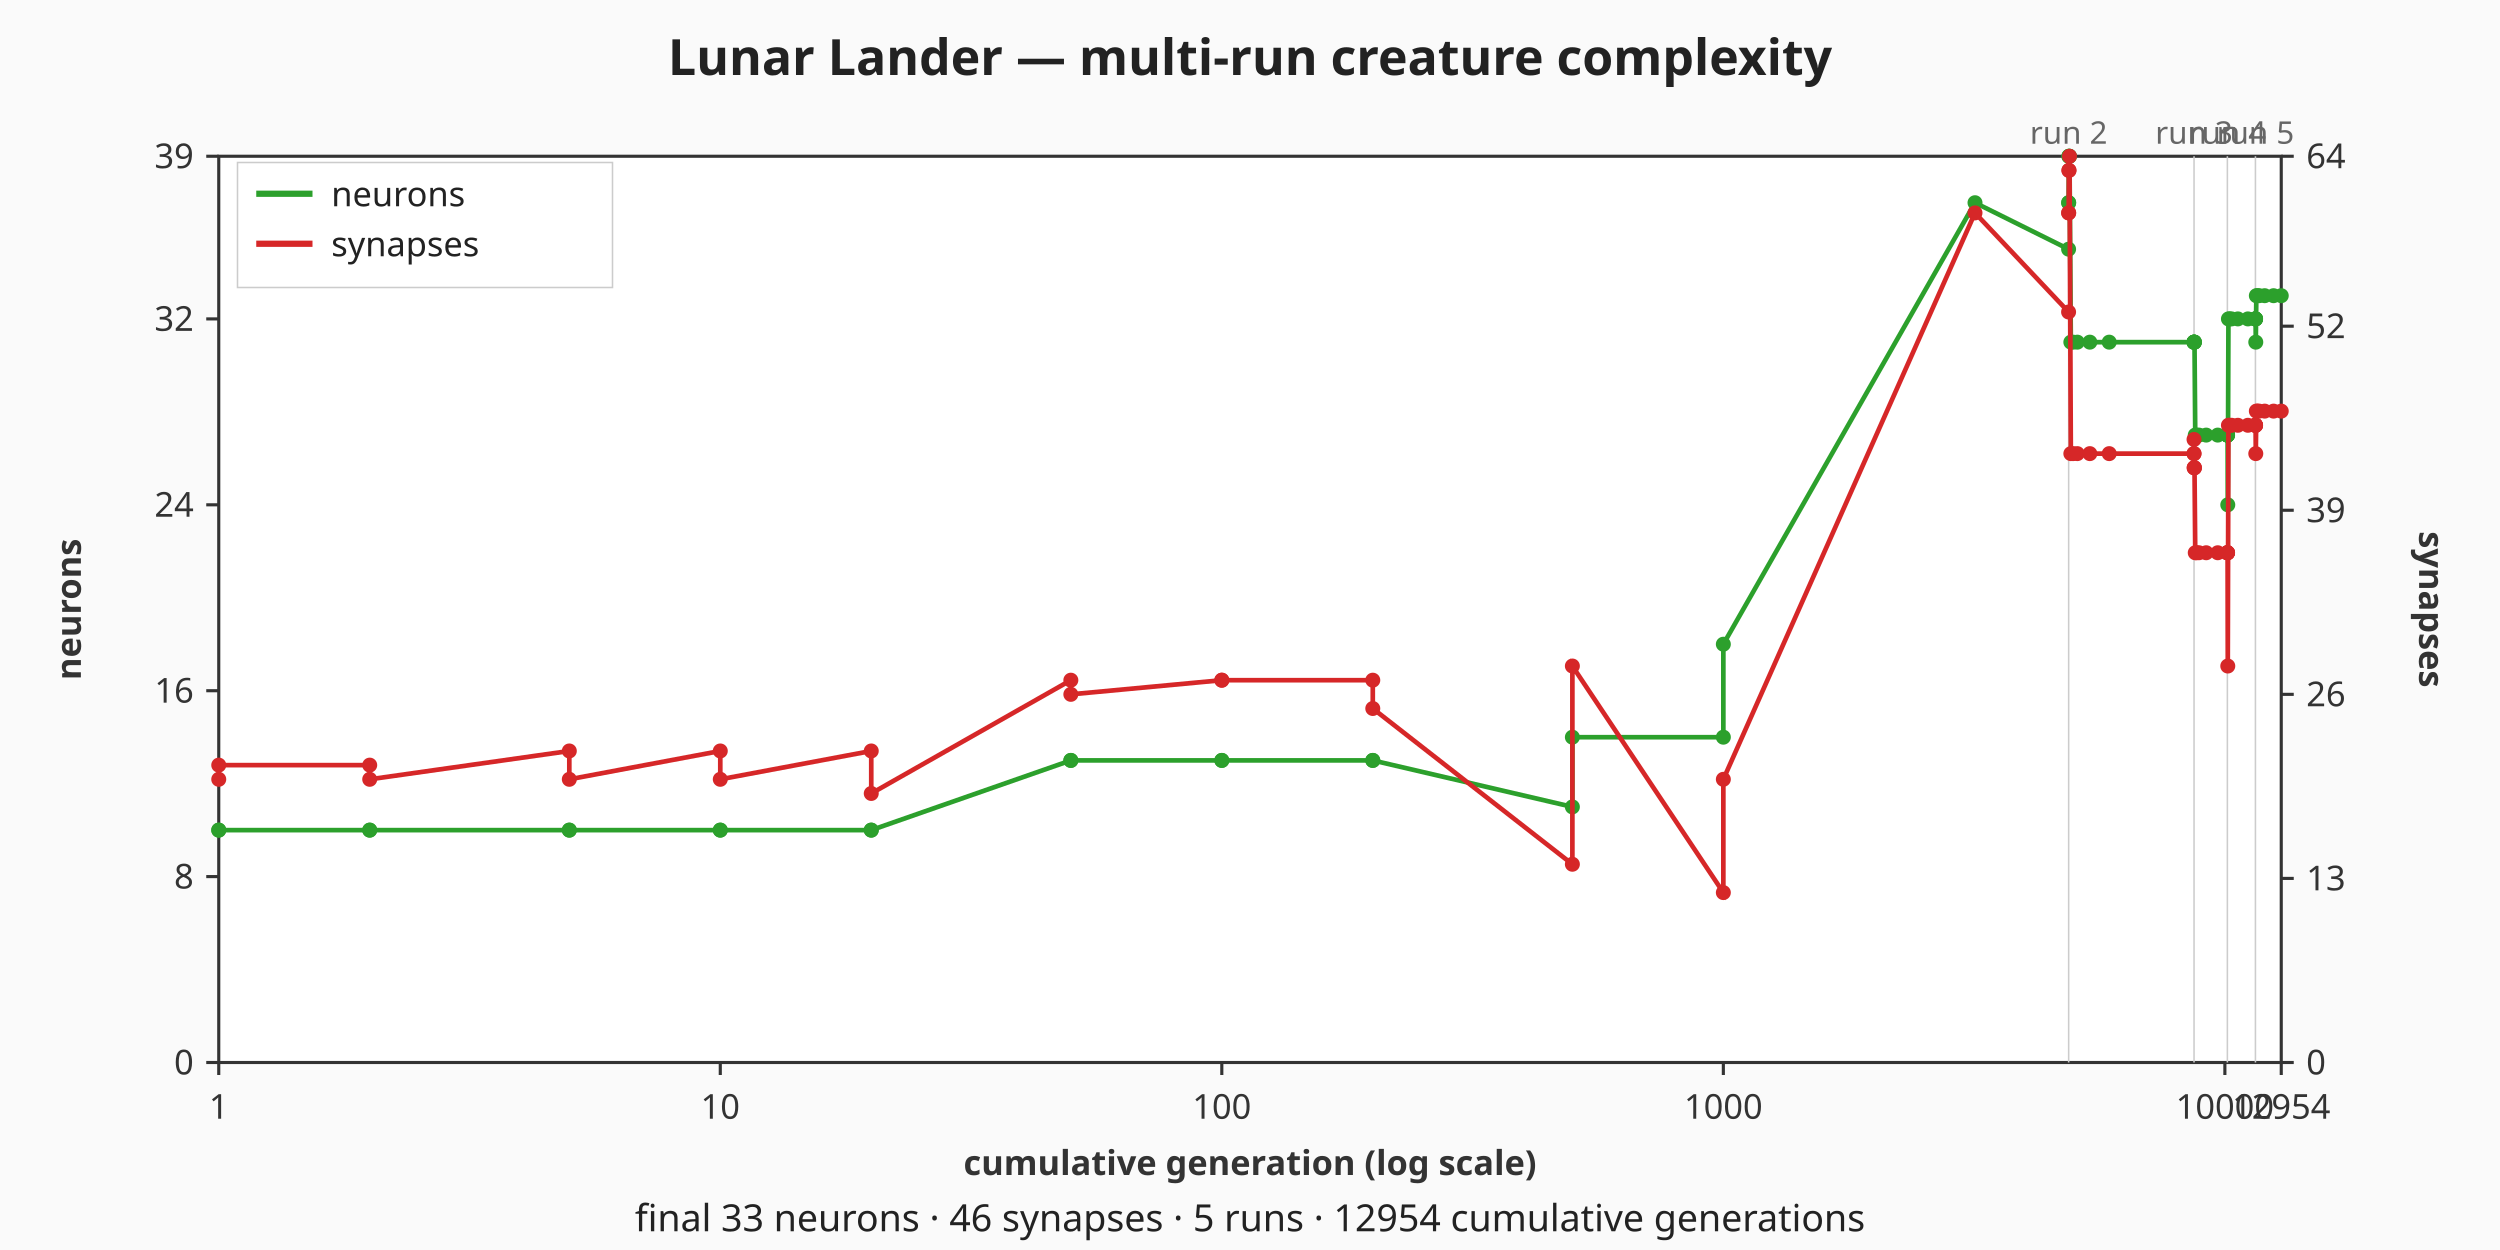
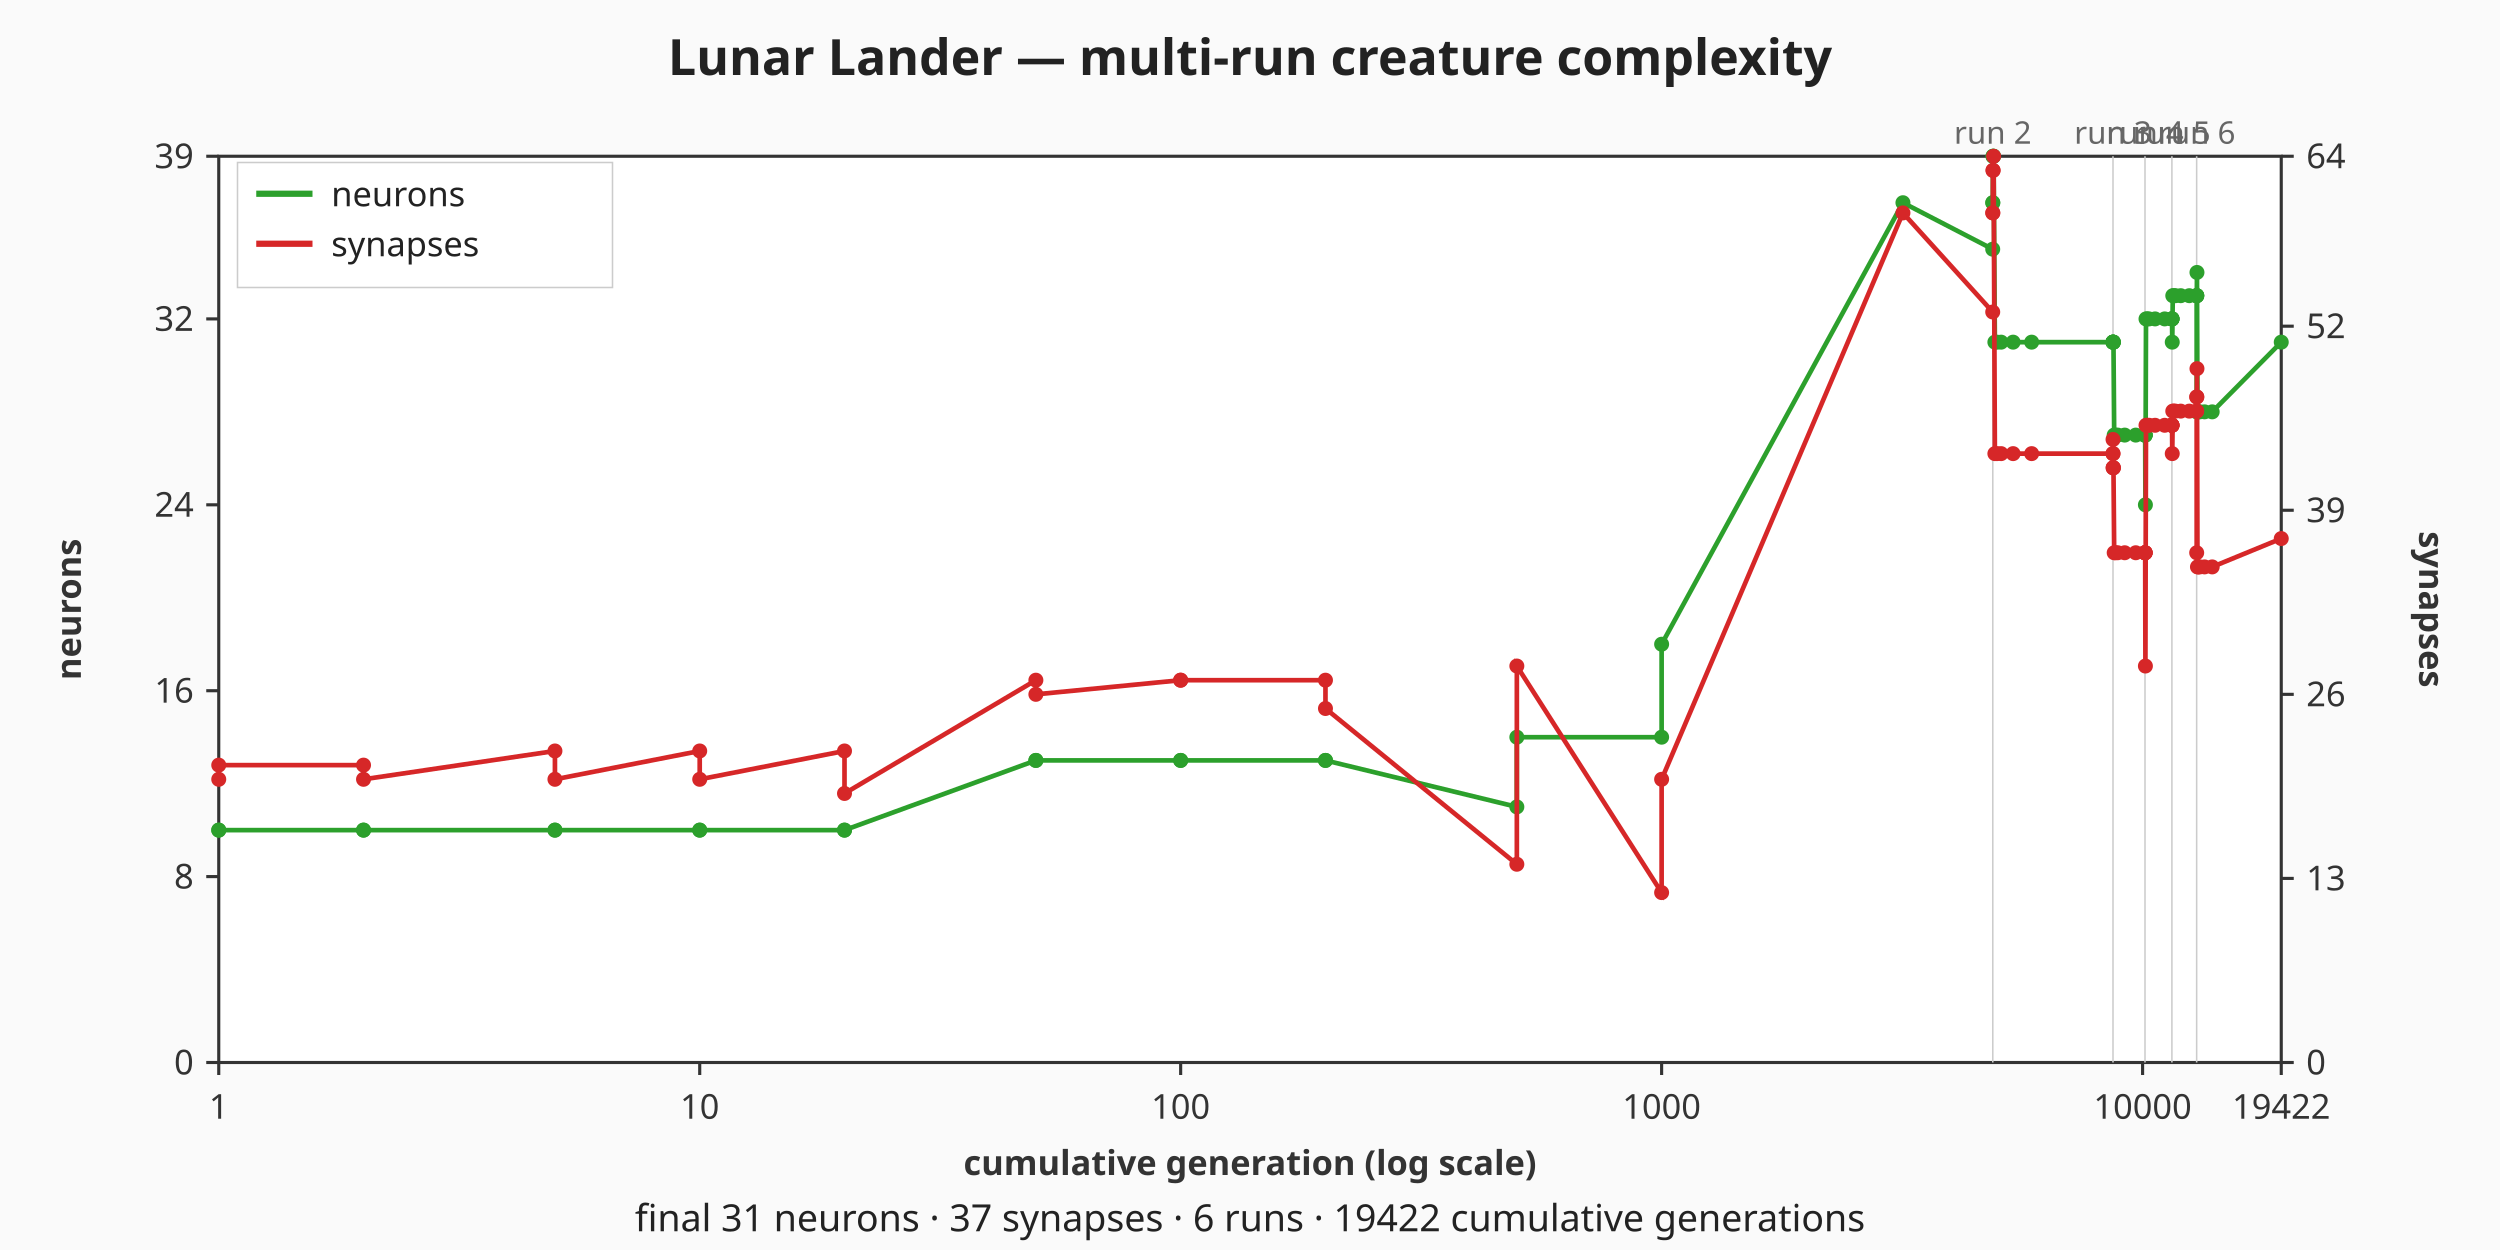
<svg xmlns="http://www.w3.org/2000/svg" viewBox="0 0 800 400" width="800" height="400" role="img" aria-label="Lunar Lander — multi-run creature complexity dual-axis chart">
  <rect width="800" height="400" fill="#fafafa" />
  <text x="400" y="24" text-anchor="middle" font-family="sans-serif" font-size="16" font-weight="bold" fill="#222">Lunar Lander — multi-run creature complexity</text>
  <rect x="70" y="50" width="660" height="290" fill="#ffffff" stroke="#333333" stroke-width="1" />
  <g class="x-axis" font-family="sans-serif" font-size="11" fill="#333333">
    <line x1="70" y1="340" x2="70" y2="344" stroke="#333333" stroke-width="1" />
    <text x="70" y="358" text-anchor="middle">1</text>
-     <line x1="230.49" y1="340" x2="230.49" y2="344" stroke="#333333" stroke-width="1" />
-     <text x="230.49" y="358" text-anchor="middle">10</text>
-     <line x1="390.98" y1="340" x2="390.98" y2="344" stroke="#333333" stroke-width="1" />
-     <text x="390.98" y="358" text-anchor="middle">100</text>
-     <line x1="551.47" y1="340" x2="551.47" y2="344" stroke="#333333" stroke-width="1" />
-     <text x="551.47" y="358" text-anchor="middle">1000</text>
-     <line x1="711.96" y1="340" x2="711.96" y2="344" stroke="#333333" stroke-width="1" />
-     <text x="711.96" y="358" text-anchor="middle">10000</text>
+     <line x1="223.91" y1="340" x2="223.91" y2="344" stroke="#333333" stroke-width="1" />
+     <text x="223.91" y="358" text-anchor="middle">10</text>
+     <line x1="377.81" y1="340" x2="377.81" y2="344" stroke="#333333" stroke-width="1" />
+     <text x="377.81" y="358" text-anchor="middle">100</text>
+     <line x1="531.72" y1="340" x2="531.72" y2="344" stroke="#333333" stroke-width="1" />
+     <text x="531.72" y="358" text-anchor="middle">1000</text>
+     <line x1="685.63" y1="340" x2="685.63" y2="344" stroke="#333333" stroke-width="1" />
+     <text x="685.63" y="358" text-anchor="middle">10000</text>
    <line x1="730" y1="340" x2="730" y2="344" stroke="#333333" stroke-width="1" />
-     <text x="730" y="358" text-anchor="middle">12954</text>
+     <text x="730" y="358" text-anchor="middle">19422</text>
    <text x="400" y="376" text-anchor="middle" font-weight="bold">cumulative generation (log scale)</text>
  </g>
  <g class="left-axis" font-family="sans-serif" font-size="11" fill="#333333">
    <line x1="66" y1="340" x2="70" y2="340" stroke="#333333" stroke-width="1" />
    <text x="62" y="340" text-anchor="end" dominant-baseline="middle">0</text>
    <line x1="66" y1="280.51" x2="70" y2="280.51" stroke="#333333" stroke-width="1" />
    <text x="62" y="280.51" text-anchor="end" dominant-baseline="middle">8</text>
    <line x1="66" y1="221.03" x2="70" y2="221.03" stroke="#333333" stroke-width="1" />
    <text x="62" y="221.03" text-anchor="end" dominant-baseline="middle">16</text>
    <line x1="66" y1="161.54" x2="70" y2="161.54" stroke="#333333" stroke-width="1" />
    <text x="62" y="161.54" text-anchor="end" dominant-baseline="middle">24</text>
    <line x1="66" y1="102.05" x2="70" y2="102.05" stroke="#333333" stroke-width="1" />
    <text x="62" y="102.05" text-anchor="end" dominant-baseline="middle">32</text>
    <line x1="66" y1="50" x2="70" y2="50" stroke="#333333" stroke-width="1" />
    <text x="62" y="50" text-anchor="end" dominant-baseline="middle">39</text>
    <text x="22" y="195" text-anchor="middle" dominant-baseline="middle" font-weight="bold" transform="rotate(-90 22 195)">neurons</text>
  </g>
  <g class="right-axis" font-family="sans-serif" font-size="11" fill="#333333">
    <line x1="730" y1="340" x2="734" y2="340" stroke="#333333" stroke-width="1" />
    <text x="738" y="340" text-anchor="start" dominant-baseline="middle">0</text>
    <line x1="730" y1="281.09" x2="734" y2="281.09" stroke="#333333" stroke-width="1" />
    <text x="738" y="281.09" text-anchor="start" dominant-baseline="middle">13</text>
    <line x1="730" y1="222.19" x2="734" y2="222.19" stroke="#333333" stroke-width="1" />
    <text x="738" y="222.19" text-anchor="start" dominant-baseline="middle">26</text>
    <line x1="730" y1="163.28" x2="734" y2="163.28" stroke="#333333" stroke-width="1" />
    <text x="738" y="163.28" text-anchor="start" dominant-baseline="middle">39</text>
    <line x1="730" y1="104.38" x2="734" y2="104.38" stroke="#333333" stroke-width="1" />
    <text x="738" y="104.38" text-anchor="start" dominant-baseline="middle">52</text>
    <line x1="730" y1="50" x2="734" y2="50" stroke="#333333" stroke-width="1" />
    <text x="738" y="50" text-anchor="start" dominant-baseline="middle">64</text>
    <text x="778" y="195" text-anchor="middle" dominant-baseline="middle" font-weight="bold" transform="rotate(90 778 195)">synapses</text>
  </g>
  <g class="run-boundaries" font-family="sans-serif" font-size="10" fill="#666666">
-     <line class="run-boundary" x1="661.97" y1="50" x2="661.97" y2="340" stroke="#cccccc" stroke-width="0.5" />
-     <text x="661.97" y="46" text-anchor="middle">run 2</text>
-     <line class="run-boundary" x1="702.09" y1="50" x2="702.09" y2="340" stroke="#cccccc" stroke-width="0.5" />
-     <text x="702.09" y="46" text-anchor="middle">run 3</text>
-     <line class="run-boundary" x1="712.76" y1="50" x2="712.76" y2="340" stroke="#cccccc" stroke-width="0.5" />
-     <text x="712.76" y="46" text-anchor="middle">run 4</text>
-     <line class="run-boundary" x1="721.74" y1="50" x2="721.74" y2="340" stroke="#cccccc" stroke-width="0.5" />
-     <text x="721.74" y="46" text-anchor="middle">run 5</text>
+     <line class="run-boundary" x1="637.69" y1="50" x2="637.69" y2="340" stroke="#cccccc" stroke-width="0.5" />
+     <text x="637.69" y="46" text-anchor="middle">run 2</text>
+     <line class="run-boundary" x1="676.16" y1="50" x2="676.16" y2="340" stroke="#cccccc" stroke-width="0.5" />
+     <text x="676.16" y="46" text-anchor="middle">run 3</text>
+     <line class="run-boundary" x1="686.4" y1="50" x2="686.4" y2="340" stroke="#cccccc" stroke-width="0.5" />
+     <text x="686.4" y="46" text-anchor="middle">run 4</text>
+     <line class="run-boundary" x1="695.01" y1="50" x2="695.01" y2="340" stroke="#cccccc" stroke-width="0.5" />
+     <text x="695.01" y="46" text-anchor="middle">run 5</text>
+     <line class="run-boundary" x1="702.93" y1="50" x2="702.93" y2="340" stroke="#cccccc" stroke-width="0.5" />
+     <text x="702.93" y="46" text-anchor="middle">run 6</text>
  </g>
  <g class="neurons-line">
-     <polyline fill="none" stroke="#2ca02c" stroke-width="1.5" points="70,265.64 70,265.64 118.31,265.64 118.31,265.64 182.18,265.64 182.18,265.64 230.49,265.64 230.49,265.64 278.8,265.64 278.8,265.64 342.67,243.33 342.67,243.33 390.98,243.33 390.98,243.33 439.29,243.33 439.29,243.33 503.16,258.21 503.16,235.9 551.47,235.9 551.47,206.15 632,64.87 661.95,79.74" />
-     <polyline fill="none" stroke="#2ca02c" stroke-width="1.5" points="661.97,64.87 661.98,64.87 662.03,50 662.1,50 662.24,50 662.67,109.49 663.37,109.49 664.75,109.49 668.75,109.49 674.95,109.49 702.08,109.49" />
-     <polyline fill="none" stroke="#2ca02c" stroke-width="1.5" points="702.09,109.49 702.09,109.49 702.12,109.49 702.16,109.49 702.24,109.49 702.48,139.23 702.88,139.23 703.67,139.23 705.98,139.23 709.68,139.23 712.76,139.23" />
-     <polyline fill="none" stroke="#2ca02c" stroke-width="1.5" points="712.76,139.23 712.77,139.23 712.79,139.23 712.83,139.23 712.89,161.54 713.1,102.05 713.44,102.05 714.12,102.05 716.12,102.05 719.33,102.05 721.73,102.05" />
-     <polyline fill="none" stroke="#2ca02c" stroke-width="1.5" points="721.74,102.05 721.74,102.05 721.76,102.05 721.79,102.05 721.85,109.49 722.03,94.62 722.34,94.62 722.93,94.62 724.7,94.62 727.54,94.62 730,94.62" />
+     <polyline fill="none" stroke="#2ca02c" stroke-width="1.5" points="70,265.64 70,265.64 116.33,265.64 116.33,265.64 177.58,265.64 177.58,265.64 223.91,265.64 223.91,265.64 270.24,265.64 270.24,265.64 331.48,243.33 331.48,243.33 377.81,243.33 377.81,243.33 424.15,243.33 424.15,243.33 485.39,258.21 485.39,235.9 531.72,235.9 531.72,206.15 608.94,64.87 637.67,79.74" />
+     <polyline fill="none" stroke="#2ca02c" stroke-width="1.5" points="637.69,64.87 637.7,64.87 637.74,50 637.81,50 637.95,50 638.36,109.49 639.03,109.49 640.36,109.49 644.19,109.49 650.13,109.49 676.15,109.49" />
+     <polyline fill="none" stroke="#2ca02c" stroke-width="1.5" points="676.16,109.49 676.17,109.49 676.19,109.49 676.23,109.49 676.31,109.49 676.54,139.23 676.92,139.23 677.67,139.23 679.9,139.23 683.44,139.23 686.39,139.23" />
+     <polyline fill="none" stroke="#2ca02c" stroke-width="1.5" points="686.4,139.23 686.41,139.23 686.43,139.23 686.46,139.23 686.53,161.54 686.72,102.05 687.05,102.05 687.7,102.05 689.62,102.05 692.7,102.05 695,102.05" />
+     <polyline fill="none" stroke="#2ca02c" stroke-width="1.5" points="695.01,102.05 695.01,102.05 695.03,102.05 695.06,102.05 695.12,109.49 695.29,94.62 695.58,94.62 696.15,94.62 697.84,94.62 700.57,94.62 702.93,94.62" />
+     <polyline fill="none" stroke="#2ca02c" stroke-width="1.5" points="702.93,94.62 702.94,131.79 702.96,94.62 702.98,94.62 703.03,87.18 703.19,131.79 703.44,131.79 703.95,131.79 705.46,131.79 707.9,131.79 730,109.49" />
    <circle class="neurons-point" cx="70" cy="265.64" r="2.4" fill="#2ca02c" />
    <circle class="neurons-point" cx="70" cy="265.64" r="2.4" fill="#2ca02c" />
-     <circle class="neurons-point" cx="118.31" cy="265.64" r="2.4" fill="#2ca02c" />
-     <circle class="neurons-point" cx="118.31" cy="265.64" r="2.4" fill="#2ca02c" />
-     <circle class="neurons-point" cx="182.18" cy="265.64" r="2.4" fill="#2ca02c" />
-     <circle class="neurons-point" cx="182.18" cy="265.64" r="2.4" fill="#2ca02c" />
-     <circle class="neurons-point" cx="230.49" cy="265.64" r="2.4" fill="#2ca02c" />
-     <circle class="neurons-point" cx="230.49" cy="265.64" r="2.4" fill="#2ca02c" />
-     <circle class="neurons-point" cx="278.8" cy="265.64" r="2.4" fill="#2ca02c" />
-     <circle class="neurons-point" cx="278.8" cy="265.64" r="2.4" fill="#2ca02c" />
-     <circle class="neurons-point" cx="342.67" cy="243.33" r="2.4" fill="#2ca02c" />
-     <circle class="neurons-point" cx="342.67" cy="243.33" r="2.4" fill="#2ca02c" />
-     <circle class="neurons-point" cx="390.98" cy="243.33" r="2.4" fill="#2ca02c" />
-     <circle class="neurons-point" cx="390.98" cy="243.33" r="2.4" fill="#2ca02c" />
-     <circle class="neurons-point" cx="439.29" cy="243.33" r="2.4" fill="#2ca02c" />
-     <circle class="neurons-point" cx="439.29" cy="243.33" r="2.4" fill="#2ca02c" />
-     <circle class="neurons-point" cx="503.16" cy="258.21" r="2.4" fill="#2ca02c" />
-     <circle class="neurons-point" cx="503.16" cy="235.9" r="2.4" fill="#2ca02c" />
-     <circle class="neurons-point" cx="551.47" cy="235.9" r="2.4" fill="#2ca02c" />
-     <circle class="neurons-point" cx="551.47" cy="206.15" r="2.4" fill="#2ca02c" />
-     <circle class="neurons-point" cx="632" cy="64.87" r="2.4" fill="#2ca02c" />
-     <circle class="neurons-point" cx="661.95" cy="79.74" r="2.4" fill="#2ca02c" />
-     <circle class="neurons-point" cx="661.97" cy="64.87" r="2.4" fill="#2ca02c" />
-     <circle class="neurons-point" cx="661.98" cy="64.87" r="2.4" fill="#2ca02c" />
-     <circle class="neurons-point" cx="662.03" cy="50" r="2.4" fill="#2ca02c" />
-     <circle class="neurons-point" cx="662.1" cy="50" r="2.4" fill="#2ca02c" />
-     <circle class="neurons-point" cx="662.24" cy="50" r="2.4" fill="#2ca02c" />
-     <circle class="neurons-point" cx="662.67" cy="109.49" r="2.4" fill="#2ca02c" />
-     <circle class="neurons-point" cx="663.37" cy="109.49" r="2.4" fill="#2ca02c" />
-     <circle class="neurons-point" cx="664.75" cy="109.49" r="2.4" fill="#2ca02c" />
-     <circle class="neurons-point" cx="668.75" cy="109.49" r="2.4" fill="#2ca02c" />
-     <circle class="neurons-point" cx="674.95" cy="109.49" r="2.4" fill="#2ca02c" />
-     <circle class="neurons-point" cx="702.08" cy="109.49" r="2.4" fill="#2ca02c" />
-     <circle class="neurons-point" cx="702.09" cy="109.49" r="2.4" fill="#2ca02c" />
-     <circle class="neurons-point" cx="702.09" cy="109.49" r="2.4" fill="#2ca02c" />
-     <circle class="neurons-point" cx="702.12" cy="109.49" r="2.4" fill="#2ca02c" />
-     <circle class="neurons-point" cx="702.16" cy="109.49" r="2.4" fill="#2ca02c" />
-     <circle class="neurons-point" cx="702.24" cy="109.49" r="2.4" fill="#2ca02c" />
-     <circle class="neurons-point" cx="702.48" cy="139.23" r="2.4" fill="#2ca02c" />
-     <circle class="neurons-point" cx="702.88" cy="139.23" r="2.4" fill="#2ca02c" />
-     <circle class="neurons-point" cx="703.67" cy="139.23" r="2.4" fill="#2ca02c" />
-     <circle class="neurons-point" cx="705.98" cy="139.23" r="2.4" fill="#2ca02c" />
-     <circle class="neurons-point" cx="709.68" cy="139.23" r="2.4" fill="#2ca02c" />
-     <circle class="neurons-point" cx="712.76" cy="139.23" r="2.4" fill="#2ca02c" />
-     <circle class="neurons-point" cx="712.76" cy="139.23" r="2.4" fill="#2ca02c" />
-     <circle class="neurons-point" cx="712.77" cy="139.23" r="2.4" fill="#2ca02c" />
-     <circle class="neurons-point" cx="712.79" cy="139.23" r="2.4" fill="#2ca02c" />
-     <circle class="neurons-point" cx="712.83" cy="139.23" r="2.4" fill="#2ca02c" />
-     <circle class="neurons-point" cx="712.89" cy="161.54" r="2.4" fill="#2ca02c" />
-     <circle class="neurons-point" cx="713.1" cy="102.05" r="2.4" fill="#2ca02c" />
-     <circle class="neurons-point" cx="713.44" cy="102.05" r="2.4" fill="#2ca02c" />
-     <circle class="neurons-point" cx="714.12" cy="102.05" r="2.4" fill="#2ca02c" />
-     <circle class="neurons-point" cx="716.12" cy="102.05" r="2.4" fill="#2ca02c" />
-     <circle class="neurons-point" cx="719.33" cy="102.05" r="2.4" fill="#2ca02c" />
-     <circle class="neurons-point" cx="721.73" cy="102.05" r="2.4" fill="#2ca02c" />
-     <circle class="neurons-point" cx="721.74" cy="102.05" r="2.4" fill="#2ca02c" />
-     <circle class="neurons-point" cx="721.74" cy="102.05" r="2.4" fill="#2ca02c" />
-     <circle class="neurons-point" cx="721.76" cy="102.05" r="2.4" fill="#2ca02c" />
-     <circle class="neurons-point" cx="721.79" cy="102.05" r="2.4" fill="#2ca02c" />
-     <circle class="neurons-point" cx="721.85" cy="109.49" r="2.4" fill="#2ca02c" />
-     <circle class="neurons-point" cx="722.03" cy="94.62" r="2.4" fill="#2ca02c" />
-     <circle class="neurons-point" cx="722.34" cy="94.62" r="2.4" fill="#2ca02c" />
-     <circle class="neurons-point" cx="722.93" cy="94.62" r="2.4" fill="#2ca02c" />
-     <circle class="neurons-point" cx="724.7" cy="94.62" r="2.4" fill="#2ca02c" />
-     <circle class="neurons-point" cx="727.54" cy="94.62" r="2.4" fill="#2ca02c" />
-     <circle class="neurons-point" cx="730" cy="94.62" r="2.4" fill="#2ca02c" />
+     <circle class="neurons-point" cx="116.33" cy="265.64" r="2.4" fill="#2ca02c" />
+     <circle class="neurons-point" cx="116.33" cy="265.64" r="2.4" fill="#2ca02c" />
+     <circle class="neurons-point" cx="177.58" cy="265.64" r="2.4" fill="#2ca02c" />
+     <circle class="neurons-point" cx="177.58" cy="265.64" r="2.4" fill="#2ca02c" />
+     <circle class="neurons-point" cx="223.91" cy="265.64" r="2.4" fill="#2ca02c" />
+     <circle class="neurons-point" cx="223.91" cy="265.64" r="2.4" fill="#2ca02c" />
+     <circle class="neurons-point" cx="270.24" cy="265.64" r="2.4" fill="#2ca02c" />
+     <circle class="neurons-point" cx="270.24" cy="265.64" r="2.4" fill="#2ca02c" />
+     <circle class="neurons-point" cx="331.48" cy="243.33" r="2.4" fill="#2ca02c" />
+     <circle class="neurons-point" cx="331.48" cy="243.33" r="2.4" fill="#2ca02c" />
+     <circle class="neurons-point" cx="377.81" cy="243.33" r="2.4" fill="#2ca02c" />
+     <circle class="neurons-point" cx="377.81" cy="243.33" r="2.4" fill="#2ca02c" />
+     <circle class="neurons-point" cx="424.15" cy="243.33" r="2.4" fill="#2ca02c" />
+     <circle class="neurons-point" cx="424.15" cy="243.33" r="2.4" fill="#2ca02c" />
+     <circle class="neurons-point" cx="485.39" cy="258.21" r="2.4" fill="#2ca02c" />
+     <circle class="neurons-point" cx="485.39" cy="235.9" r="2.4" fill="#2ca02c" />
+     <circle class="neurons-point" cx="531.72" cy="235.9" r="2.4" fill="#2ca02c" />
+     <circle class="neurons-point" cx="531.72" cy="206.15" r="2.4" fill="#2ca02c" />
+     <circle class="neurons-point" cx="608.94" cy="64.87" r="2.4" fill="#2ca02c" />
+     <circle class="neurons-point" cx="637.67" cy="79.74" r="2.4" fill="#2ca02c" />
+     <circle class="neurons-point" cx="637.69" cy="64.87" r="2.4" fill="#2ca02c" />
+     <circle class="neurons-point" cx="637.7" cy="64.87" r="2.4" fill="#2ca02c" />
+     <circle class="neurons-point" cx="637.74" cy="50" r="2.4" fill="#2ca02c" />
+     <circle class="neurons-point" cx="637.81" cy="50" r="2.4" fill="#2ca02c" />
+     <circle class="neurons-point" cx="637.95" cy="50" r="2.4" fill="#2ca02c" />
+     <circle class="neurons-point" cx="638.36" cy="109.49" r="2.4" fill="#2ca02c" />
+     <circle class="neurons-point" cx="639.03" cy="109.49" r="2.4" fill="#2ca02c" />
+     <circle class="neurons-point" cx="640.36" cy="109.49" r="2.4" fill="#2ca02c" />
+     <circle class="neurons-point" cx="644.19" cy="109.49" r="2.4" fill="#2ca02c" />
+     <circle class="neurons-point" cx="650.13" cy="109.49" r="2.4" fill="#2ca02c" />
+     <circle class="neurons-point" cx="676.15" cy="109.49" r="2.4" fill="#2ca02c" />
+     <circle class="neurons-point" cx="676.16" cy="109.49" r="2.4" fill="#2ca02c" />
+     <circle class="neurons-point" cx="676.17" cy="109.49" r="2.4" fill="#2ca02c" />
+     <circle class="neurons-point" cx="676.19" cy="109.49" r="2.4" fill="#2ca02c" />
+     <circle class="neurons-point" cx="676.23" cy="109.49" r="2.4" fill="#2ca02c" />
+     <circle class="neurons-point" cx="676.31" cy="109.49" r="2.4" fill="#2ca02c" />
+     <circle class="neurons-point" cx="676.54" cy="139.23" r="2.4" fill="#2ca02c" />
+     <circle class="neurons-point" cx="676.92" cy="139.23" r="2.4" fill="#2ca02c" />
+     <circle class="neurons-point" cx="677.67" cy="139.23" r="2.4" fill="#2ca02c" />
+     <circle class="neurons-point" cx="679.9" cy="139.23" r="2.4" fill="#2ca02c" />
+     <circle class="neurons-point" cx="683.44" cy="139.23" r="2.4" fill="#2ca02c" />
+     <circle class="neurons-point" cx="686.39" cy="139.23" r="2.4" fill="#2ca02c" />
+     <circle class="neurons-point" cx="686.4" cy="139.23" r="2.4" fill="#2ca02c" />
+     <circle class="neurons-point" cx="686.41" cy="139.23" r="2.4" fill="#2ca02c" />
+     <circle class="neurons-point" cx="686.43" cy="139.23" r="2.4" fill="#2ca02c" />
+     <circle class="neurons-point" cx="686.46" cy="139.23" r="2.4" fill="#2ca02c" />
+     <circle class="neurons-point" cx="686.53" cy="161.54" r="2.4" fill="#2ca02c" />
+     <circle class="neurons-point" cx="686.72" cy="102.05" r="2.4" fill="#2ca02c" />
+     <circle class="neurons-point" cx="687.05" cy="102.05" r="2.4" fill="#2ca02c" />
+     <circle class="neurons-point" cx="687.7" cy="102.05" r="2.4" fill="#2ca02c" />
+     <circle class="neurons-point" cx="689.62" cy="102.05" r="2.4" fill="#2ca02c" />
+     <circle class="neurons-point" cx="692.7" cy="102.05" r="2.4" fill="#2ca02c" />
+     <circle class="neurons-point" cx="695" cy="102.05" r="2.4" fill="#2ca02c" />
+     <circle class="neurons-point" cx="695.01" cy="102.05" r="2.4" fill="#2ca02c" />
+     <circle class="neurons-point" cx="695.01" cy="102.05" r="2.4" fill="#2ca02c" />
+     <circle class="neurons-point" cx="695.03" cy="102.05" r="2.4" fill="#2ca02c" />
+     <circle class="neurons-point" cx="695.06" cy="102.05" r="2.4" fill="#2ca02c" />
+     <circle class="neurons-point" cx="695.12" cy="109.49" r="2.4" fill="#2ca02c" />
+     <circle class="neurons-point" cx="695.29" cy="94.62" r="2.4" fill="#2ca02c" />
+     <circle class="neurons-point" cx="695.58" cy="94.62" r="2.4" fill="#2ca02c" />
+     <circle class="neurons-point" cx="696.15" cy="94.62" r="2.4" fill="#2ca02c" />
+     <circle class="neurons-point" cx="697.84" cy="94.62" r="2.4" fill="#2ca02c" />
+     <circle class="neurons-point" cx="700.57" cy="94.62" r="2.4" fill="#2ca02c" />
+     <circle class="neurons-point" cx="702.93" cy="94.62" r="2.4" fill="#2ca02c" />
+     <circle class="neurons-point" cx="702.93" cy="94.62" r="2.4" fill="#2ca02c" />
+     <circle class="neurons-point" cx="702.94" cy="131.79" r="2.4" fill="#2ca02c" />
+     <circle class="neurons-point" cx="702.96" cy="94.62" r="2.4" fill="#2ca02c" />
+     <circle class="neurons-point" cx="702.98" cy="94.62" r="2.4" fill="#2ca02c" />
+     <circle class="neurons-point" cx="703.03" cy="87.18" r="2.4" fill="#2ca02c" />
+     <circle class="neurons-point" cx="703.19" cy="131.79" r="2.4" fill="#2ca02c" />
+     <circle class="neurons-point" cx="703.44" cy="131.79" r="2.4" fill="#2ca02c" />
+     <circle class="neurons-point" cx="703.95" cy="131.79" r="2.4" fill="#2ca02c" />
+     <circle class="neurons-point" cx="705.46" cy="131.79" r="2.4" fill="#2ca02c" />
+     <circle class="neurons-point" cx="707.9" cy="131.79" r="2.4" fill="#2ca02c" />
+     <circle class="neurons-point" cx="730" cy="109.49" r="2.4" fill="#2ca02c" />
  </g>
  <g class="synapses-line">
-     <polyline fill="none" stroke="#d62728" stroke-width="1.5" points="70,249.38 70,244.84 118.31,244.84 118.31,249.38 182.18,240.31 182.18,249.38 230.49,240.31 230.49,249.38 278.8,240.31 278.8,253.91 342.67,217.66 342.67,222.19 390.98,217.66 390.98,217.66 439.29,217.66 439.29,226.72 503.16,276.56 503.16,213.13 551.47,285.63 551.47,249.38 632,68.13 661.95,99.84" />
-     <polyline fill="none" stroke="#d62728" stroke-width="1.5" points="661.97,68.13 661.98,68.13 662.03,54.53 662.1,54.53 662.24,50 662.67,145.16 663.37,145.16 664.75,145.16 668.75,145.16 674.95,145.16 702.08,145.16" />
-     <polyline fill="none" stroke="#d62728" stroke-width="1.5" points="702.09,145.16 702.09,140.63 702.12,149.69 702.16,149.69 702.24,149.69 702.48,176.88 702.88,176.88 703.67,176.88 705.98,176.88 709.68,176.88 712.76,176.88" />
-     <polyline fill="none" stroke="#d62728" stroke-width="1.5" points="712.76,176.88 712.77,176.88 712.79,176.88 712.83,176.88 712.89,213.13 713.1,136.09 713.44,136.09 714.12,136.09 716.12,136.09 719.33,136.09 721.73,136.09" />
-     <polyline fill="none" stroke="#d62728" stroke-width="1.5" points="721.74,136.09 721.74,136.09 721.76,136.09 721.79,136.09 721.85,145.16 722.03,131.56 722.34,131.56 722.93,131.56 724.7,131.56 727.54,131.56 730,131.56" />
+     <polyline fill="none" stroke="#d62728" stroke-width="1.5" points="70,249.38 70,244.84 116.33,244.84 116.33,249.38 177.58,240.31 177.58,249.38 223.91,240.31 223.91,249.38 270.24,240.31 270.24,253.91 331.48,217.66 331.48,222.19 377.81,217.66 377.81,217.66 424.15,217.66 424.15,226.72 485.39,276.56 485.39,213.13 531.72,285.63 531.72,249.38 608.94,68.13 637.67,99.84" />
+     <polyline fill="none" stroke="#d62728" stroke-width="1.5" points="637.69,68.13 637.7,68.13 637.74,54.53 637.81,54.53 637.95,50 638.36,145.16 639.03,145.16 640.36,145.16 644.19,145.16 650.13,145.16 676.15,145.16" />
+     <polyline fill="none" stroke="#d62728" stroke-width="1.5" points="676.16,145.16 676.17,140.63 676.19,149.69 676.23,149.69 676.31,149.69 676.54,176.88 676.92,176.88 677.67,176.88 679.9,176.88 683.44,176.88 686.39,176.88" />
+     <polyline fill="none" stroke="#d62728" stroke-width="1.5" points="686.4,176.88 686.41,176.88 686.43,176.88 686.46,176.88 686.53,213.13 686.72,136.09 687.05,136.09 687.7,136.09 689.62,136.09 692.7,136.09 695,136.09" />
+     <polyline fill="none" stroke="#d62728" stroke-width="1.5" points="695.01,136.09 695.01,136.09 695.03,136.09 695.06,136.09 695.12,145.16 695.29,131.56 695.58,131.56 696.15,131.56 697.84,131.56 700.57,131.56 702.93,131.56" />
+     <polyline fill="none" stroke="#d62728" stroke-width="1.5" points="702.93,131.56 702.94,176.88 702.96,127.03 702.98,127.03 703.03,117.97 703.19,181.41 703.44,181.41 703.95,181.41 705.46,181.41 707.9,181.41 730,172.34" />
    <circle class="synapses-point" cx="70" cy="249.38" r="2.4" fill="#d62728" />
    <circle class="synapses-point" cx="70" cy="244.84" r="2.4" fill="#d62728" />
-     <circle class="synapses-point" cx="118.31" cy="244.84" r="2.4" fill="#d62728" />
-     <circle class="synapses-point" cx="118.31" cy="249.38" r="2.4" fill="#d62728" />
-     <circle class="synapses-point" cx="182.18" cy="240.31" r="2.4" fill="#d62728" />
-     <circle class="synapses-point" cx="182.18" cy="249.38" r="2.4" fill="#d62728" />
-     <circle class="synapses-point" cx="230.49" cy="240.31" r="2.4" fill="#d62728" />
-     <circle class="synapses-point" cx="230.49" cy="249.38" r="2.4" fill="#d62728" />
-     <circle class="synapses-point" cx="278.8" cy="240.31" r="2.4" fill="#d62728" />
-     <circle class="synapses-point" cx="278.8" cy="253.91" r="2.4" fill="#d62728" />
-     <circle class="synapses-point" cx="342.67" cy="217.66" r="2.4" fill="#d62728" />
-     <circle class="synapses-point" cx="342.67" cy="222.19" r="2.4" fill="#d62728" />
-     <circle class="synapses-point" cx="390.98" cy="217.66" r="2.4" fill="#d62728" />
-     <circle class="synapses-point" cx="390.98" cy="217.66" r="2.4" fill="#d62728" />
-     <circle class="synapses-point" cx="439.29" cy="217.66" r="2.4" fill="#d62728" />
-     <circle class="synapses-point" cx="439.29" cy="226.72" r="2.4" fill="#d62728" />
-     <circle class="synapses-point" cx="503.16" cy="276.56" r="2.4" fill="#d62728" />
-     <circle class="synapses-point" cx="503.16" cy="213.13" r="2.4" fill="#d62728" />
-     <circle class="synapses-point" cx="551.47" cy="285.63" r="2.4" fill="#d62728" />
-     <circle class="synapses-point" cx="551.47" cy="249.38" r="2.4" fill="#d62728" />
-     <circle class="synapses-point" cx="632" cy="68.13" r="2.4" fill="#d62728" />
-     <circle class="synapses-point" cx="661.95" cy="99.84" r="2.4" fill="#d62728" />
-     <circle class="synapses-point" cx="661.97" cy="68.13" r="2.4" fill="#d62728" />
-     <circle class="synapses-point" cx="661.98" cy="68.13" r="2.4" fill="#d62728" />
-     <circle class="synapses-point" cx="662.03" cy="54.53" r="2.4" fill="#d62728" />
-     <circle class="synapses-point" cx="662.1" cy="54.53" r="2.4" fill="#d62728" />
-     <circle class="synapses-point" cx="662.24" cy="50" r="2.4" fill="#d62728" />
-     <circle class="synapses-point" cx="662.67" cy="145.16" r="2.4" fill="#d62728" />
-     <circle class="synapses-point" cx="663.37" cy="145.16" r="2.4" fill="#d62728" />
-     <circle class="synapses-point" cx="664.75" cy="145.16" r="2.4" fill="#d62728" />
-     <circle class="synapses-point" cx="668.75" cy="145.16" r="2.4" fill="#d62728" />
-     <circle class="synapses-point" cx="674.95" cy="145.16" r="2.4" fill="#d62728" />
-     <circle class="synapses-point" cx="702.08" cy="145.16" r="2.4" fill="#d62728" />
-     <circle class="synapses-point" cx="702.09" cy="145.16" r="2.4" fill="#d62728" />
-     <circle class="synapses-point" cx="702.09" cy="140.63" r="2.4" fill="#d62728" />
-     <circle class="synapses-point" cx="702.12" cy="149.69" r="2.4" fill="#d62728" />
-     <circle class="synapses-point" cx="702.16" cy="149.69" r="2.4" fill="#d62728" />
-     <circle class="synapses-point" cx="702.24" cy="149.69" r="2.4" fill="#d62728" />
-     <circle class="synapses-point" cx="702.48" cy="176.88" r="2.4" fill="#d62728" />
-     <circle class="synapses-point" cx="702.88" cy="176.88" r="2.4" fill="#d62728" />
-     <circle class="synapses-point" cx="703.67" cy="176.88" r="2.4" fill="#d62728" />
-     <circle class="synapses-point" cx="705.98" cy="176.88" r="2.4" fill="#d62728" />
-     <circle class="synapses-point" cx="709.68" cy="176.88" r="2.4" fill="#d62728" />
-     <circle class="synapses-point" cx="712.76" cy="176.88" r="2.4" fill="#d62728" />
-     <circle class="synapses-point" cx="712.76" cy="176.88" r="2.4" fill="#d62728" />
-     <circle class="synapses-point" cx="712.77" cy="176.88" r="2.4" fill="#d62728" />
-     <circle class="synapses-point" cx="712.79" cy="176.88" r="2.4" fill="#d62728" />
-     <circle class="synapses-point" cx="712.83" cy="176.88" r="2.4" fill="#d62728" />
-     <circle class="synapses-point" cx="712.89" cy="213.13" r="2.4" fill="#d62728" />
-     <circle class="synapses-point" cx="713.1" cy="136.09" r="2.4" fill="#d62728" />
-     <circle class="synapses-point" cx="713.44" cy="136.09" r="2.4" fill="#d62728" />
-     <circle class="synapses-point" cx="714.12" cy="136.09" r="2.4" fill="#d62728" />
-     <circle class="synapses-point" cx="716.12" cy="136.09" r="2.4" fill="#d62728" />
-     <circle class="synapses-point" cx="719.33" cy="136.09" r="2.4" fill="#d62728" />
-     <circle class="synapses-point" cx="721.73" cy="136.09" r="2.4" fill="#d62728" />
-     <circle class="synapses-point" cx="721.74" cy="136.09" r="2.4" fill="#d62728" />
-     <circle class="synapses-point" cx="721.74" cy="136.09" r="2.4" fill="#d62728" />
-     <circle class="synapses-point" cx="721.76" cy="136.09" r="2.4" fill="#d62728" />
-     <circle class="synapses-point" cx="721.79" cy="136.09" r="2.4" fill="#d62728" />
-     <circle class="synapses-point" cx="721.85" cy="145.16" r="2.4" fill="#d62728" />
-     <circle class="synapses-point" cx="722.03" cy="131.56" r="2.4" fill="#d62728" />
-     <circle class="synapses-point" cx="722.34" cy="131.56" r="2.4" fill="#d62728" />
-     <circle class="synapses-point" cx="722.93" cy="131.56" r="2.4" fill="#d62728" />
-     <circle class="synapses-point" cx="724.7" cy="131.56" r="2.4" fill="#d62728" />
-     <circle class="synapses-point" cx="727.54" cy="131.56" r="2.4" fill="#d62728" />
-     <circle class="synapses-point" cx="730" cy="131.56" r="2.4" fill="#d62728" />
+     <circle class="synapses-point" cx="116.33" cy="244.84" r="2.4" fill="#d62728" />
+     <circle class="synapses-point" cx="116.33" cy="249.38" r="2.4" fill="#d62728" />
+     <circle class="synapses-point" cx="177.58" cy="240.31" r="2.4" fill="#d62728" />
+     <circle class="synapses-point" cx="177.58" cy="249.38" r="2.4" fill="#d62728" />
+     <circle class="synapses-point" cx="223.91" cy="240.31" r="2.4" fill="#d62728" />
+     <circle class="synapses-point" cx="223.91" cy="249.38" r="2.4" fill="#d62728" />
+     <circle class="synapses-point" cx="270.24" cy="240.31" r="2.4" fill="#d62728" />
+     <circle class="synapses-point" cx="270.24" cy="253.91" r="2.4" fill="#d62728" />
+     <circle class="synapses-point" cx="331.48" cy="217.66" r="2.4" fill="#d62728" />
+     <circle class="synapses-point" cx="331.48" cy="222.19" r="2.4" fill="#d62728" />
+     <circle class="synapses-point" cx="377.81" cy="217.66" r="2.4" fill="#d62728" />
+     <circle class="synapses-point" cx="377.81" cy="217.66" r="2.4" fill="#d62728" />
+     <circle class="synapses-point" cx="424.15" cy="217.66" r="2.4" fill="#d62728" />
+     <circle class="synapses-point" cx="424.15" cy="226.72" r="2.4" fill="#d62728" />
+     <circle class="synapses-point" cx="485.39" cy="276.56" r="2.4" fill="#d62728" />
+     <circle class="synapses-point" cx="485.39" cy="213.13" r="2.4" fill="#d62728" />
+     <circle class="synapses-point" cx="531.72" cy="285.63" r="2.4" fill="#d62728" />
+     <circle class="synapses-point" cx="531.72" cy="249.38" r="2.4" fill="#d62728" />
+     <circle class="synapses-point" cx="608.94" cy="68.13" r="2.4" fill="#d62728" />
+     <circle class="synapses-point" cx="637.67" cy="99.84" r="2.4" fill="#d62728" />
+     <circle class="synapses-point" cx="637.69" cy="68.13" r="2.4" fill="#d62728" />
+     <circle class="synapses-point" cx="637.7" cy="68.13" r="2.4" fill="#d62728" />
+     <circle class="synapses-point" cx="637.74" cy="54.53" r="2.4" fill="#d62728" />
+     <circle class="synapses-point" cx="637.81" cy="54.53" r="2.4" fill="#d62728" />
+     <circle class="synapses-point" cx="637.95" cy="50" r="2.4" fill="#d62728" />
+     <circle class="synapses-point" cx="638.36" cy="145.16" r="2.4" fill="#d62728" />
+     <circle class="synapses-point" cx="639.03" cy="145.16" r="2.4" fill="#d62728" />
+     <circle class="synapses-point" cx="640.36" cy="145.16" r="2.4" fill="#d62728" />
+     <circle class="synapses-point" cx="644.19" cy="145.16" r="2.4" fill="#d62728" />
+     <circle class="synapses-point" cx="650.13" cy="145.16" r="2.4" fill="#d62728" />
+     <circle class="synapses-point" cx="676.15" cy="145.16" r="2.4" fill="#d62728" />
+     <circle class="synapses-point" cx="676.16" cy="145.16" r="2.4" fill="#d62728" />
+     <circle class="synapses-point" cx="676.17" cy="140.63" r="2.4" fill="#d62728" />
+     <circle class="synapses-point" cx="676.19" cy="149.69" r="2.4" fill="#d62728" />
+     <circle class="synapses-point" cx="676.23" cy="149.69" r="2.4" fill="#d62728" />
+     <circle class="synapses-point" cx="676.31" cy="149.69" r="2.4" fill="#d62728" />
+     <circle class="synapses-point" cx="676.54" cy="176.88" r="2.4" fill="#d62728" />
+     <circle class="synapses-point" cx="676.92" cy="176.88" r="2.4" fill="#d62728" />
+     <circle class="synapses-point" cx="677.67" cy="176.88" r="2.4" fill="#d62728" />
+     <circle class="synapses-point" cx="679.9" cy="176.88" r="2.4" fill="#d62728" />
+     <circle class="synapses-point" cx="683.44" cy="176.88" r="2.4" fill="#d62728" />
+     <circle class="synapses-point" cx="686.39" cy="176.88" r="2.4" fill="#d62728" />
+     <circle class="synapses-point" cx="686.4" cy="176.88" r="2.4" fill="#d62728" />
+     <circle class="synapses-point" cx="686.41" cy="176.88" r="2.4" fill="#d62728" />
+     <circle class="synapses-point" cx="686.43" cy="176.88" r="2.4" fill="#d62728" />
+     <circle class="synapses-point" cx="686.46" cy="176.88" r="2.4" fill="#d62728" />
+     <circle class="synapses-point" cx="686.53" cy="213.13" r="2.4" fill="#d62728" />
+     <circle class="synapses-point" cx="686.72" cy="136.09" r="2.4" fill="#d62728" />
+     <circle class="synapses-point" cx="687.05" cy="136.09" r="2.4" fill="#d62728" />
+     <circle class="synapses-point" cx="687.7" cy="136.09" r="2.4" fill="#d62728" />
+     <circle class="synapses-point" cx="689.62" cy="136.09" r="2.4" fill="#d62728" />
+     <circle class="synapses-point" cx="692.7" cy="136.09" r="2.4" fill="#d62728" />
+     <circle class="synapses-point" cx="695" cy="136.09" r="2.4" fill="#d62728" />
+     <circle class="synapses-point" cx="695.01" cy="136.09" r="2.4" fill="#d62728" />
+     <circle class="synapses-point" cx="695.01" cy="136.09" r="2.4" fill="#d62728" />
+     <circle class="synapses-point" cx="695.03" cy="136.09" r="2.4" fill="#d62728" />
+     <circle class="synapses-point" cx="695.06" cy="136.09" r="2.4" fill="#d62728" />
+     <circle class="synapses-point" cx="695.12" cy="145.16" r="2.4" fill="#d62728" />
+     <circle class="synapses-point" cx="695.29" cy="131.56" r="2.4" fill="#d62728" />
+     <circle class="synapses-point" cx="695.58" cy="131.56" r="2.4" fill="#d62728" />
+     <circle class="synapses-point" cx="696.15" cy="131.56" r="2.4" fill="#d62728" />
+     <circle class="synapses-point" cx="697.84" cy="131.56" r="2.4" fill="#d62728" />
+     <circle class="synapses-point" cx="700.57" cy="131.56" r="2.4" fill="#d62728" />
+     <circle class="synapses-point" cx="702.93" cy="131.56" r="2.4" fill="#d62728" />
+     <circle class="synapses-point" cx="702.93" cy="131.56" r="2.4" fill="#d62728" />
+     <circle class="synapses-point" cx="702.94" cy="176.88" r="2.4" fill="#d62728" />
+     <circle class="synapses-point" cx="702.96" cy="127.03" r="2.4" fill="#d62728" />
+     <circle class="synapses-point" cx="702.98" cy="127.03" r="2.4" fill="#d62728" />
+     <circle class="synapses-point" cx="703.03" cy="117.97" r="2.4" fill="#d62728" />
+     <circle class="synapses-point" cx="703.19" cy="181.41" r="2.4" fill="#d62728" />
+     <circle class="synapses-point" cx="703.44" cy="181.41" r="2.4" fill="#d62728" />
+     <circle class="synapses-point" cx="703.95" cy="181.41" r="2.4" fill="#d62728" />
+     <circle class="synapses-point" cx="705.46" cy="181.41" r="2.4" fill="#d62728" />
+     <circle class="synapses-point" cx="707.9" cy="181.41" r="2.4" fill="#d62728" />
+     <circle class="synapses-point" cx="730" cy="172.34" r="2.4" fill="#d62728" />
  </g>
  <g class="legend" font-family="sans-serif" font-size="11" fill="#222222">
    <rect x="76" y="52" width="120" height="40" fill="#ffffff" fill-opacity="0.85" stroke="#cccccc" stroke-width="0.5" />
    <line x1="82" y1="62" x2="100" y2="62" stroke="#2ca02c" stroke-width="2" />
    <text x="106" y="66">neurons</text>
    <line x1="82" y1="78" x2="100" y2="78" stroke="#d62728" stroke-width="2" />
    <text x="106" y="82">synapses</text>
  </g>
  <g class="caption" font-family="sans-serif" font-size="12" fill="#222222">
-     <text x="400" y="394" text-anchor="middle">final 33 neurons · 46 synapses · 5 runs · 12954 cumulative generations</text>
+     <text x="400" y="394" text-anchor="middle">final 31 neurons · 37 synapses · 6 runs · 19422 cumulative generations</text>
  </g>
</svg>
